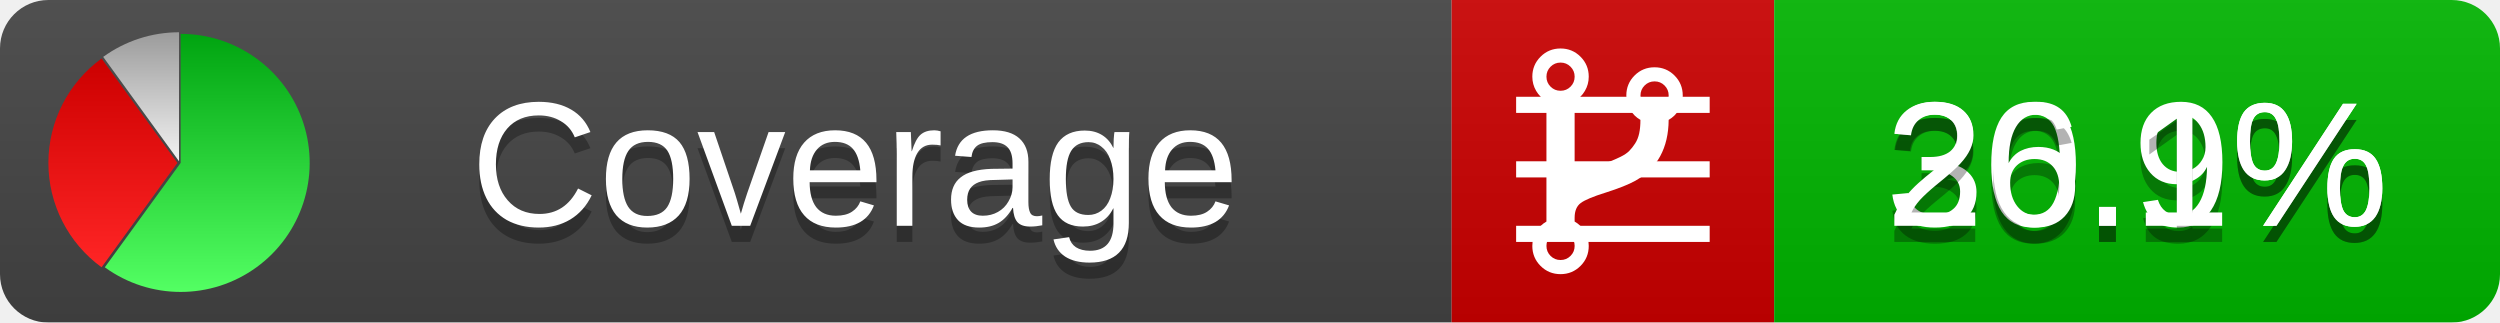
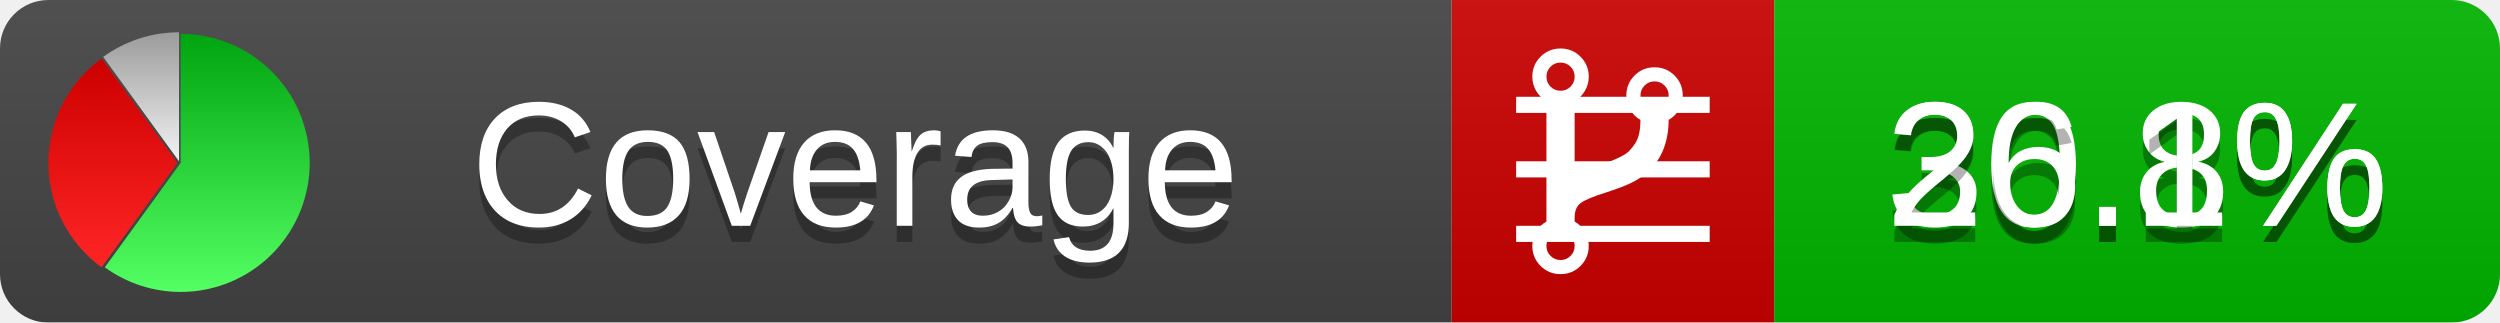
<svg xmlns="http://www.w3.org/2000/svg" xmlns:xlink="http://www.w3.org/1999/xlink" width="155" height="20">
  <style type="text/css">
          
            @keyframes fadeout {
              0 % { visibility: visible; opacity: 1; }
              40% { visibility: visible; opacity: 1; }
              50% { visibility: hidden; opacity: 0; }
              90% { visibility: hidden; opacity: 0; }
              100% { visibility: visible; opacity: 1; }
            }
            @keyframes fadein {
              0% { visibility: hidden; opacity: 0; }
              40% { visibility: hidden; opacity: 0; }
              50% { visibility: visible; opacity: 1; }
              90% { visibility: visible; opacity: 1; }
              100% { visibility: hidden; opacity: 0; }
            }
            .linecoverage {
                animation-duration: 10s;
                animation-name: fadeout;
                animation-iteration-count: infinite;
            }
            .branchcoverage {
                animation-duration: 10s;
                animation-name: fadein;
                animation-iteration-count: infinite;
            }
          
    </style>
  <defs>
    <linearGradient id="gradient" x2="0" y2="100%">
      <stop offset="0" stop-color="#bbb" stop-opacity=".1" />
      <stop offset="1" stop-opacity=".1" />
    </linearGradient>
    <linearGradient id="green" x2="0" y2="100%">
      <stop offset="0" stop-color="#00A410" />
      <stop offset="1" stop-color="#53FF63" />
    </linearGradient>
    <linearGradient id="red" x2="0" y2="100%">
      <stop offset="0" stop-color="#C00" />
      <stop offset="1" stop-color="#FF2525" />
    </linearGradient>
    <linearGradient id="gray" x2="0" y2="100%">
      <stop offset="0" stop-color="#9B9B9B" />
      <stop offset="1" stop-color="#F3F3F3" />
    </linearGradient>
    <mask id="mask">
      <rect width="155" height="20" rx="3" fill="#fff" />
    </mask>
    <g id="icon">
      <path style="fill:url(#green);" d="M205,202.5 l0,-200 a200,200 0 1,1 -117.558,361.803 z" />
      <path style="fill:url(#red);" d="M200,202.5 l-117.558,161.803 a200,200 0 0,1 0,-323.607 z" />
      <path style="fill:url(#gray);" d="M202.5,200 l-117.558,-161.803 a200,200 0 0,1 117.558,-38.196 z" />
    </g>
  </defs>
  <g mask="url(#mask)">
    <rect x="0" y="0" width="90" height="20" fill="#444" />
    <rect x="90" y="0" width="20" height="20" fill="#c00" />
    <rect x="110" y="0" width="45" height="20" fill="#00B600" />
    <rect x="0" y="0" width="155" height="20" fill="url(#gradient)" />
  </g>
  <g>
    <path class="linecoverage" stroke="#fff" d="M94 6.5 h12 M94 10.5 h12 M94 14.5 h12" />
    <path class="branchcoverage" fill="#fff" d="m 97.628,15.247 q 0,-0.364 -0.255,-0.619 -0.255,-0.255 -0.619,-0.255 -0.364,0 -0.619,0.255 -0.255,0.255 -0.255,0.619 0,0.364 0.255,0.619 0.255,0.255 0.619,0.255 0.364,0 0.619,-0.255 0.255,-0.255 0.255,-0.619 z m 0,-10.493 q 0,-0.364 -0.255,-0.619 -0.255,-0.255 -0.619,-0.255 -0.364,0 -0.619,0.255 -0.255,0.255 -0.255,0.619 0,0.364 0.255,0.619 0.255,0.255 0.619,0.255 0.364,0 0.619,-0.255 0.255,-0.255 0.255,-0.619 z m 5.83,1.166 q 0,-0.364 -0.255,-0.619 -0.255,-0.255 -0.619,-0.255 -0.364,0 -0.619,0.255 -0.255,0.255 -0.255,0.619 0,0.364 0.255,0.619 0.255,0.255 0.619,0.255 0.364,0 0.619,-0.255 0.255,-0.255 0.255,-0.619 z m 0.874,0 q 0,0.474 -0.237,0.879 -0.237,0.405 -0.638,0.633 -0.018,2.614 -2.059,3.771 -0.619,0.346 -1.849,0.738 -1.166,0.364 -1.544,0.647 -0.378,0.282 -0.378,0.911 l 0,0.237 q 0.401,0.228 0.638,0.633 0.237,0.405 0.237,0.879 0,0.729 -0.51,1.239 -0.51,0.51 -1.239,0.51 -0.729,0 -1.239,-0.51 -0.51,-0.51 -0.51,-1.239 0,-0.474 0.237,-0.879 0.237,-0.405 0.638,-0.633 l 0,-7.469 q -0.401,-0.228 -0.638,-0.633 -0.237,-0.405 -0.237,-0.879 0,-0.729 0.51,-1.239 0.51,-0.51 1.239,-0.51 0.729,0 1.239,0.51 0.51,0.51 0.51,1.239 0,0.474 -0.237,0.879 -0.237,0.405 -0.638,0.633 l 0,4.527 q 0.492,-0.237 1.403,-0.519 0.501,-0.155 0.797,-0.269 0.296,-0.114 0.642,-0.282 0.346,-0.169 0.537,-0.36 0.191,-0.191 0.369,-0.465 0.178,-0.273 0.255,-0.633 0.077,-0.36 0.077,-0.833 -0.401,-0.228 -0.638,-0.633 -0.237,-0.405 -0.237,-0.879 0,-0.729 0.51,-1.239 0.51,-0.51 1.239,-0.51 0.729,0 1.239,0.51 0.51,0.51 0.51,1.239 z" />
  </g>
  <g fill="#fff" text-anchor="middle" font-family="Verdana,Arial,Geneva,sans-serif" font-size="11">
    <a xlink:href="https://github.com/danielpalme/ReportGenerator" target="_top">
      <use xlink:href="#icon" transform="translate(3,2) scale(.04)" />
    </a>
    <text x="53" y="15" fill="#010101" fill-opacity=".3">Coverage</text>
    <text x="53" y="14" fill="#fff">Coverage</text>
-     <text class="linecoverage" x="132.5" y="15" fill="#010101" fill-opacity=".3">30.9%</text>
-     <text class="linecoverage" x="132.5" y="14">30.9%</text>
+     <text class="linecoverage" x="132.5" y="15" fill="#010101" fill-opacity=".3">30.8%</text>
+     <text class="linecoverage" x="132.5" y="14">30.8%</text>
    <text class="branchcoverage" x="132.5" y="15" fill="#010101" fill-opacity=".3">26.1%</text>
    <text class="branchcoverage" x="132.5" y="14">26.1%</text>
  </g>
  <g>
    <rect class="linecoverage" x="90" y="0" width="65" height="20" fill-opacity="0" />
    <rect class="branchcoverage" x="90" y="0" width="65" height="20" fill-opacity="0" />
  </g>
</svg>
